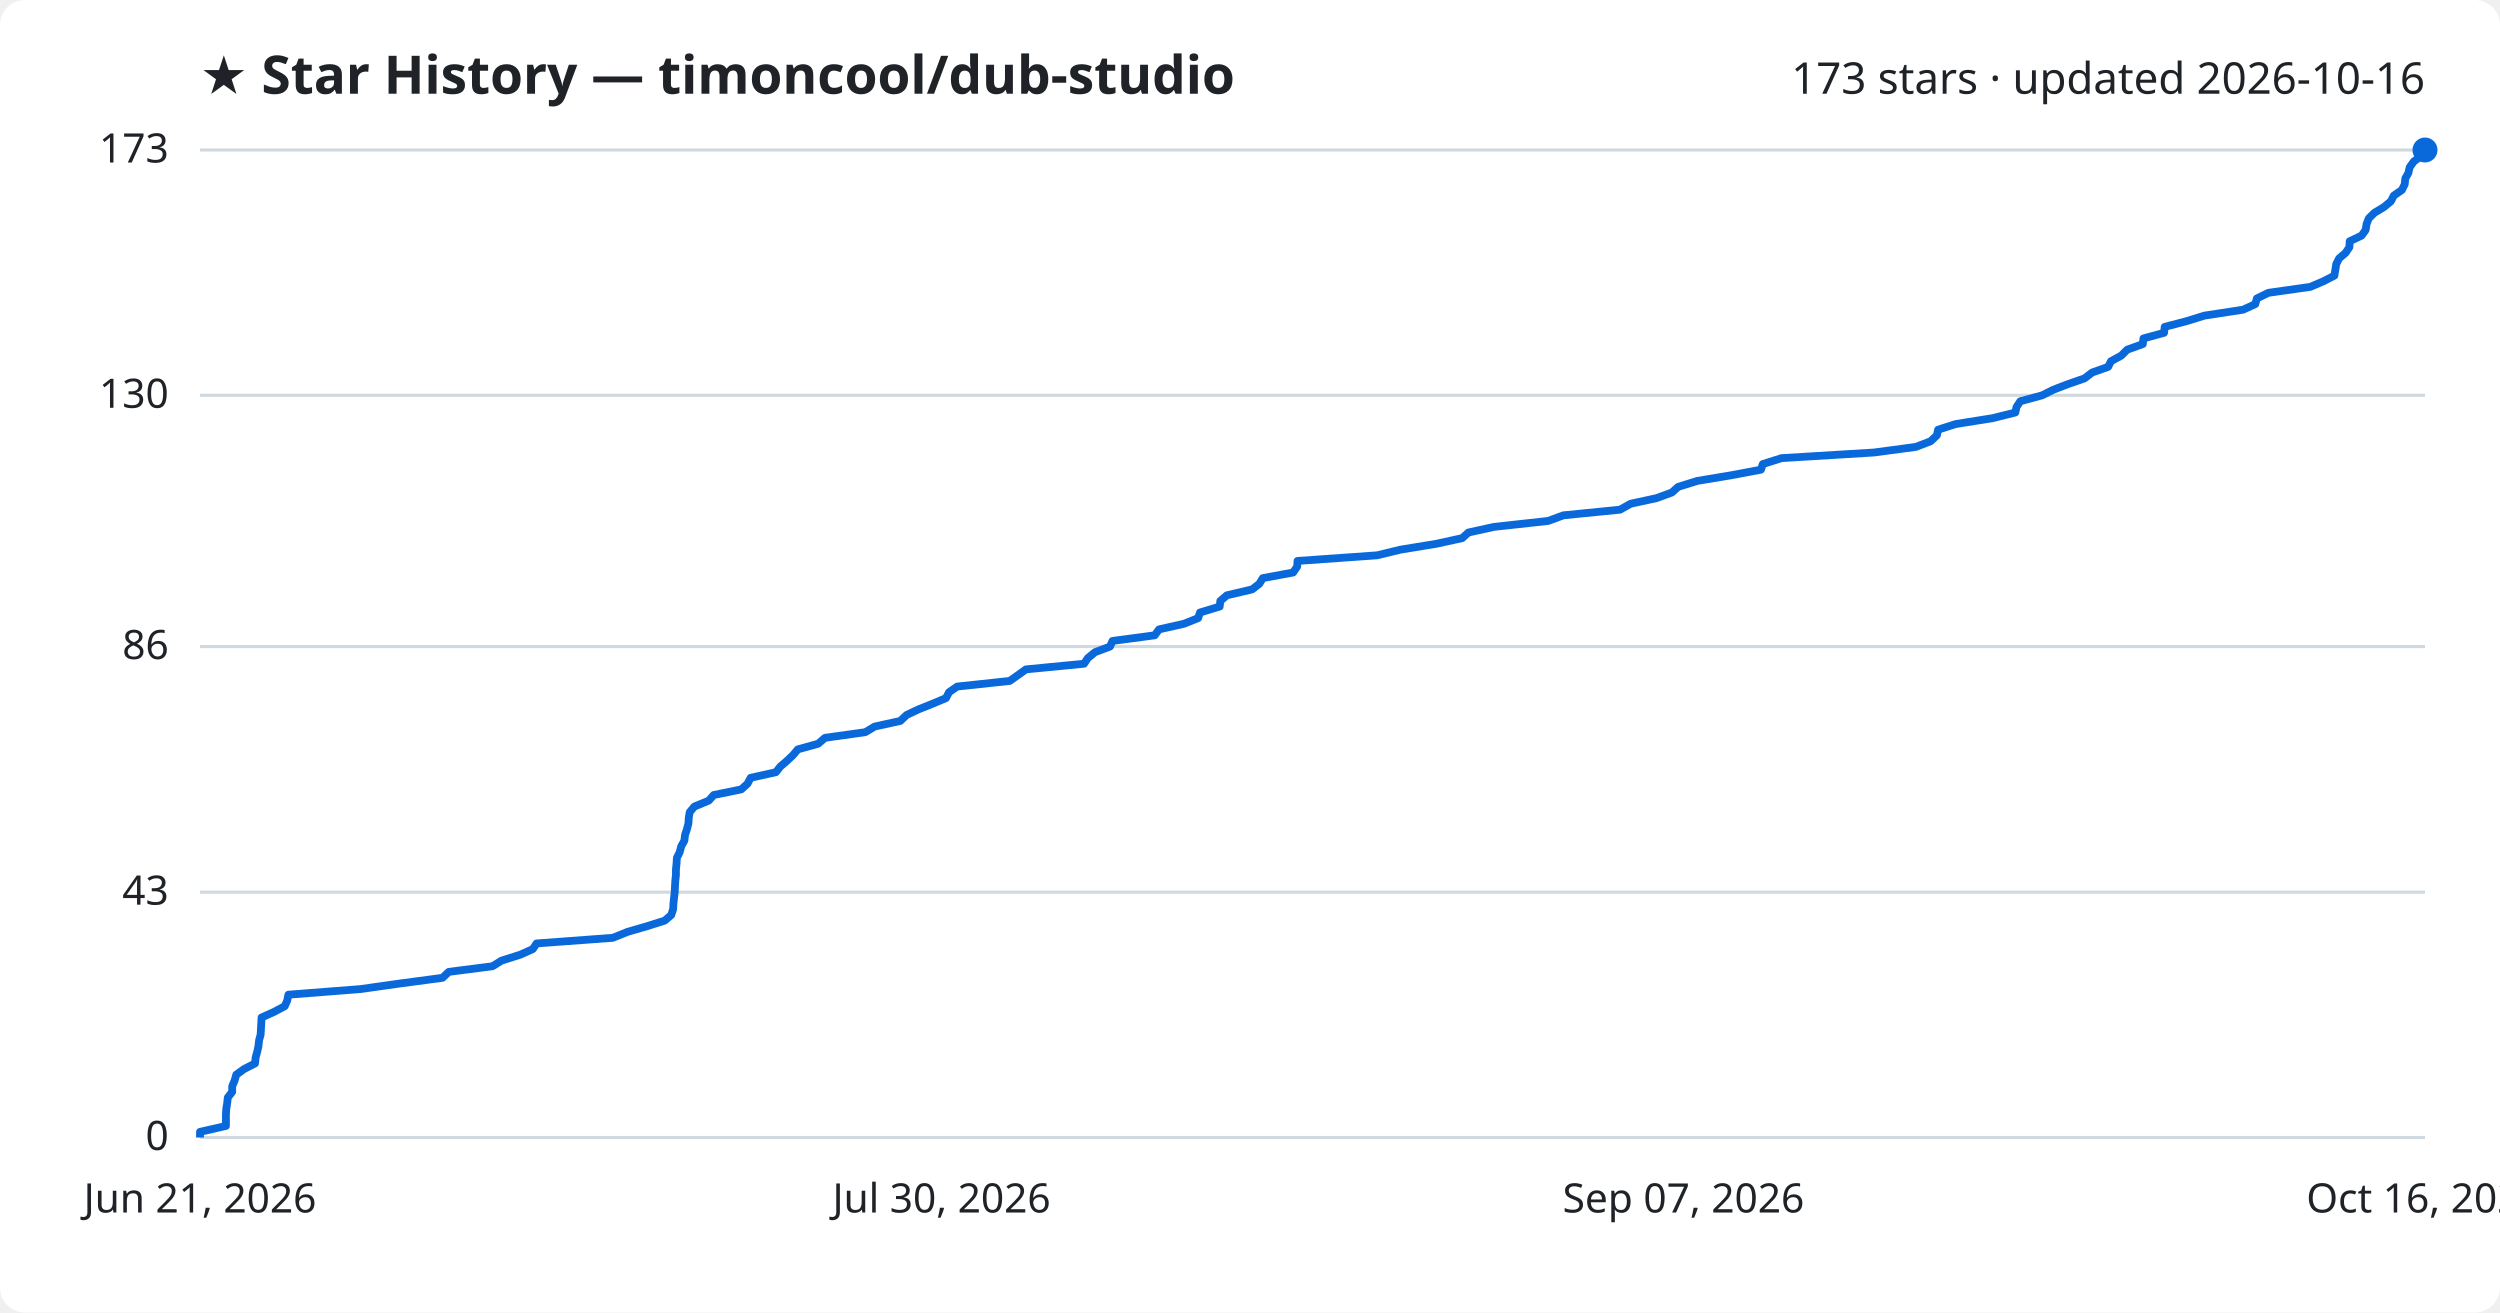
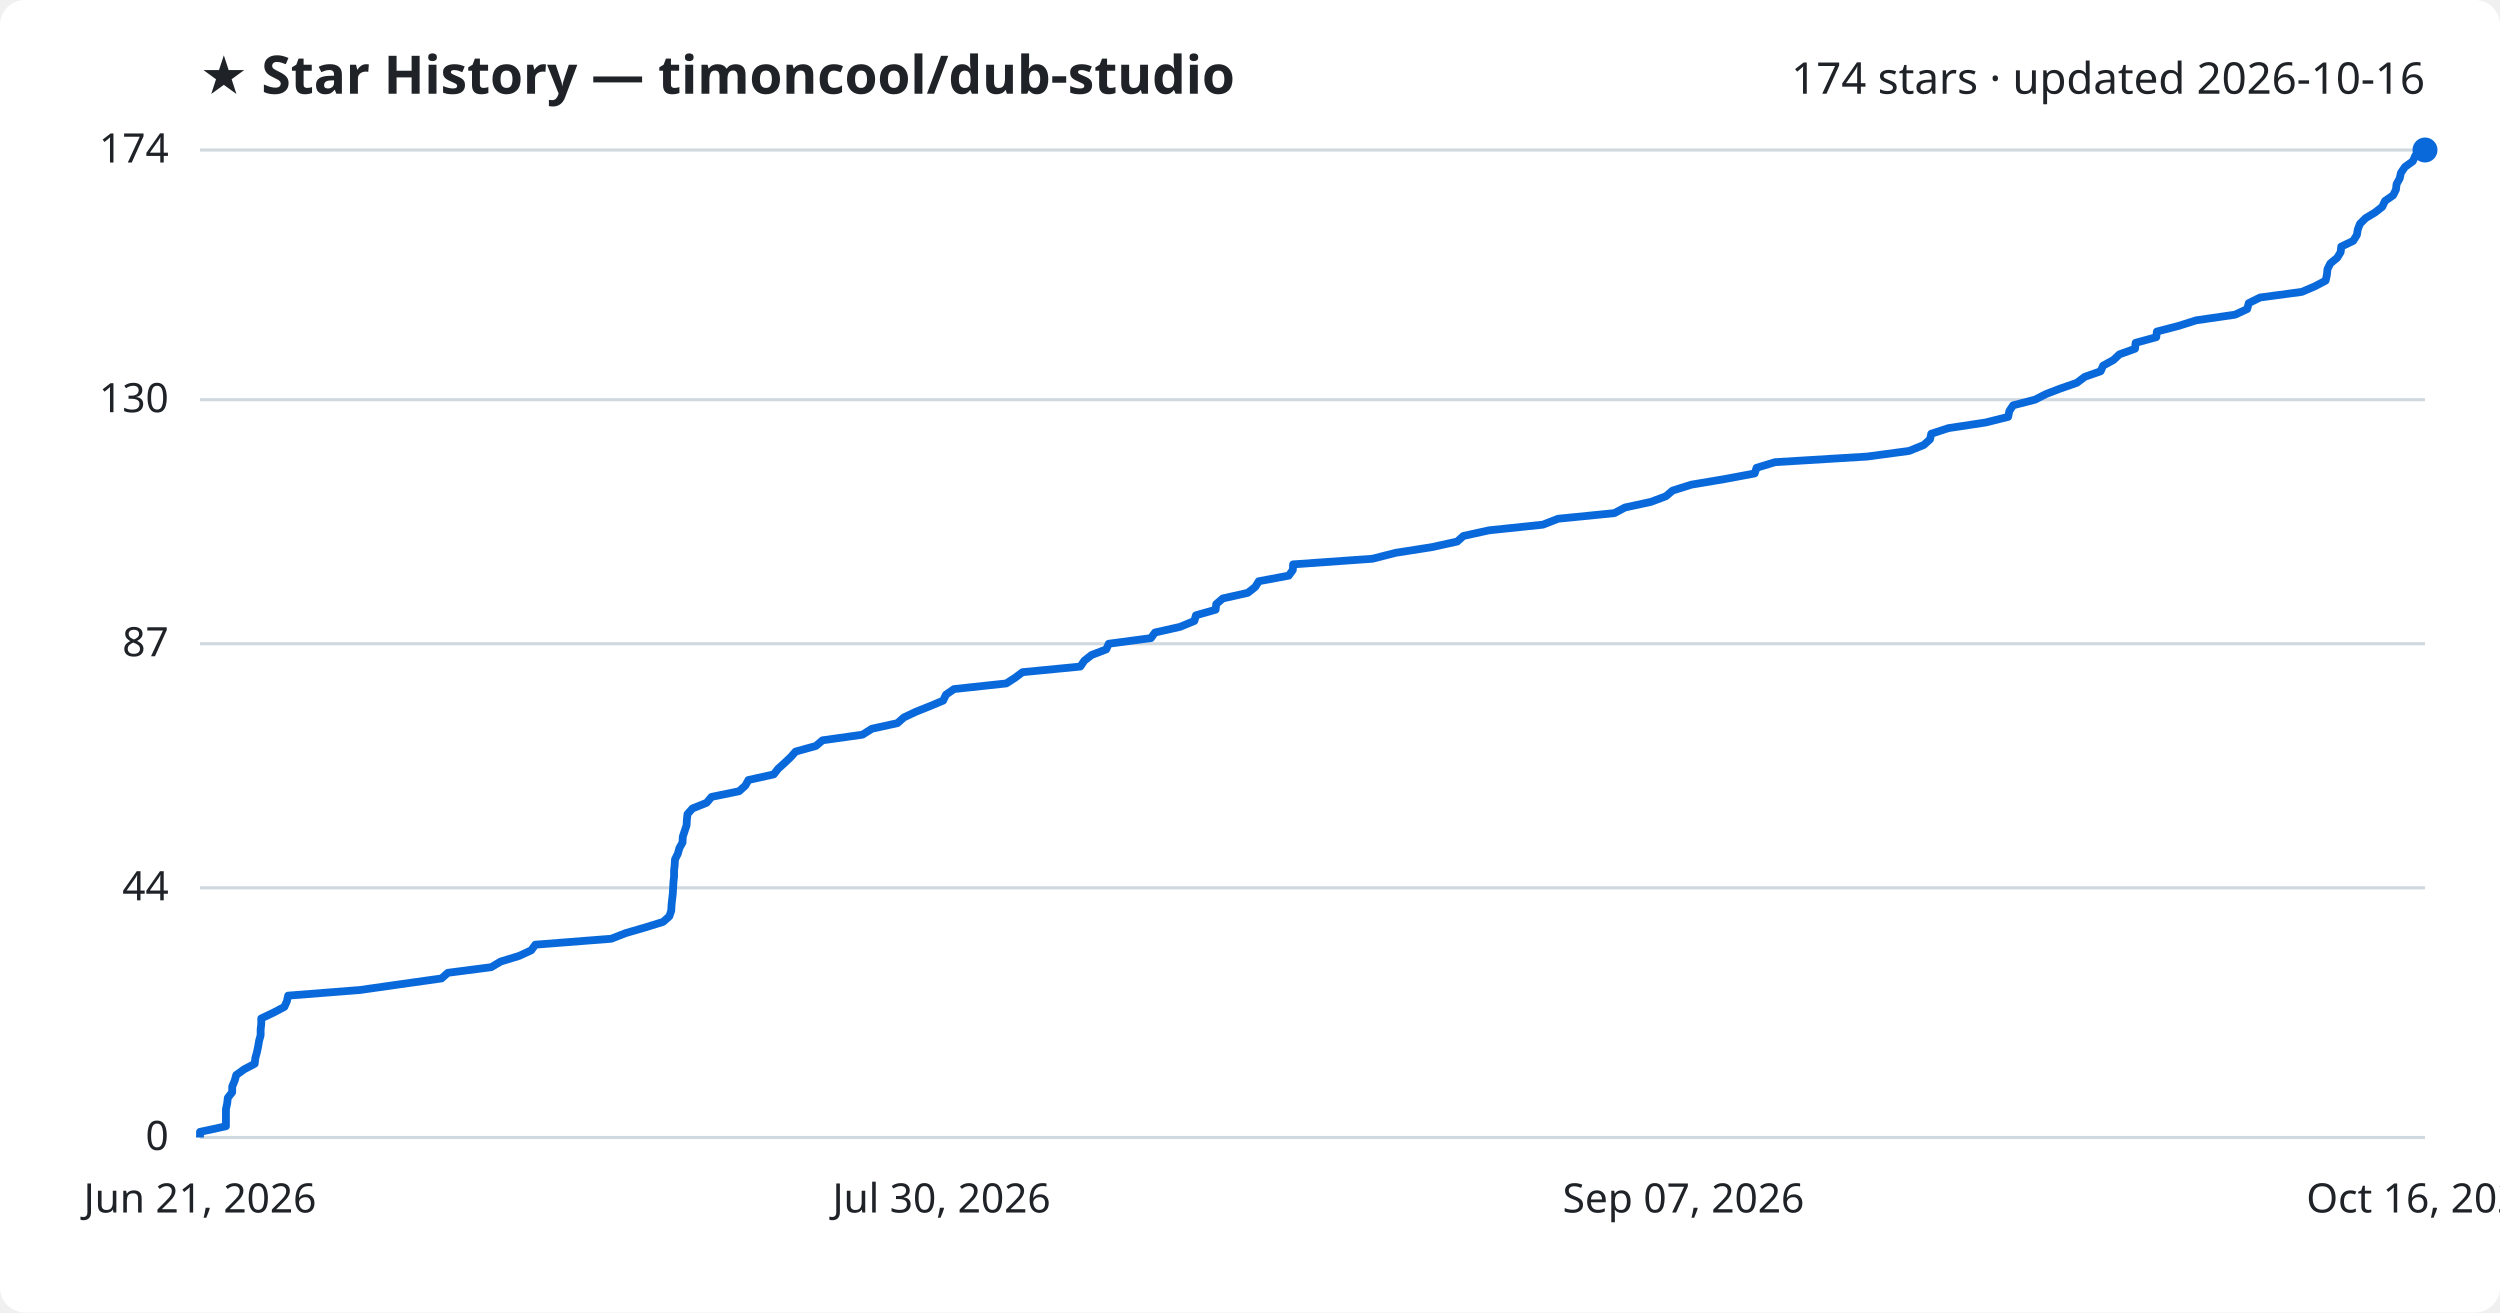
<svg xmlns="http://www.w3.org/2000/svg" viewBox="0 0 800 420" font-family="Segoe UI, sans-serif">
  <rect width="800" height="420" fill="#ffffff" rx="8" />
  <text x="64" y="30" fill="#1f2328" font-size="17" font-weight="700">★ Star History — timoncool/dub-studio</text>
-   <text x="776" y="30" fill="#1f2328" font-size="14" text-anchor="end">173 stars · updated 2026-10-16</text>
+   <text x="776" y="30" fill="#1f2328" font-size="14" text-anchor="end">174 stars · updated 2026-10-16</text>
  <line x1="64" y1="364.0" x2="776" y2="364.0" stroke="#d1d9e0" stroke-width="1" />
  <text x="54" y="368.0" fill="#1f2328" font-size="13" text-anchor="end">0</text>
-   <line x1="64" y1="285.5" x2="776" y2="285.5" stroke="#d1d9e0" stroke-width="1" />
-   <text x="54" y="289.5" fill="#1f2328" font-size="13" text-anchor="end">43</text>
-   <line x1="64" y1="206.9" x2="776" y2="206.9" stroke="#d1d9e0" stroke-width="1" />
-   <text x="54" y="210.9" fill="#1f2328" font-size="13" text-anchor="end">86</text>
-   <line x1="64" y1="126.5" x2="776" y2="126.5" stroke="#d1d9e0" stroke-width="1" />
-   <text x="54" y="130.5" fill="#1f2328" font-size="13" text-anchor="end">130</text>
+   <line x1="64" y1="284.1" x2="776" y2="284.1" stroke="#d1d9e0" stroke-width="1" />
+   <text x="54" y="288.1" fill="#1f2328" font-size="13" text-anchor="end">44</text>
+   <line x1="64" y1="206.0" x2="776" y2="206.0" stroke="#d1d9e0" stroke-width="1" />
+   <text x="54" y="210.0" fill="#1f2328" font-size="13" text-anchor="end">87</text>
+   <line x1="64" y1="127.9" x2="776" y2="127.9" stroke="#d1d9e0" stroke-width="1" />
+   <text x="54" y="131.9" fill="#1f2328" font-size="13" text-anchor="end">130</text>
  <line x1="64" y1="48.0" x2="776" y2="48.0" stroke="#d1d9e0" stroke-width="1" />
-   <text x="54" y="52.0" fill="#1f2328" font-size="13" text-anchor="end">173</text>
-   <path d="M64.0,364.0 L64.0,362.2 L72.3,360.3 L72.3,358.5 L72.3,356.7 L72.4,354.9 L72.7,353.0 L72.9,351.2 L74.3,349.4 L74.3,347.6 L75.1,345.7 L75.6,343.9 L78.1,342.1 L81.6,340.3 L81.8,338.4 L82.3,336.6 L82.7,334.8 L82.9,332.9 L83.4,331.1 L83.5,329.3 L83.6,327.5 L83.7,325.6 L87.7,323.8 L91.1,322.0 L91.9,320.2 L92.3,318.3 L115.4,316.5 L128.1,314.7 L141.6,312.9 L143.6,311.0 L157.6,309.2 L160.5,307.4 L166.5,305.5 L170.5,303.7 L171.7,301.9 L196.1,300.1 L200.8,298.2 L207.0,296.4 L212.7,294.6 L214.8,292.8 L215.4,290.9 L215.5,289.1 L215.7,287.3 L215.9,285.5 L216.0,283.6 L216.1,281.8 L216.3,280.0 L216.3,278.2 L216.5,276.3 L216.6,274.5 L217.5,272.7 L218.0,270.8 L219.0,269.0 L219.2,267.2 L219.8,265.4 L220.3,263.5 L220.4,261.7 L220.7,259.9 L222.2,258.1 L226.8,256.2 L228.4,254.4 L237.2,252.6 L239.2,250.8 L240.2,248.9 L248.3,247.1 L249.7,245.3 L251.9,243.4 L253.8,241.6 L255.3,239.8 L261.8,238.0 L264.0,236.1 L276.9,234.3 L279.9,232.5 L288.1,230.7 L290.1,228.8 L293.9,227.0 L298.4,225.2 L302.7,223.4 L303.7,221.5 L306.3,219.7 L323.1,217.9 L325.8,216.0 L328.3,214.2 L346.9,212.4 L348.1,210.6 L350.4,208.7 L355.2,206.9 L356.0,205.1 L369.5,203.3 L370.9,201.4 L378.9,199.6 L383.4,197.8 L384.0,196.0 L390.3,194.1 L390.5,192.3 L392.6,190.5 L400.7,188.6 L403.0,186.8 L404.1,185.0 L413.8,183.2 L415.1,181.3 L415.2,179.5 L440.7,177.7 L448.1,175.9 L459.7,174.0 L467.9,172.2 L469.9,170.4 L478.1,168.6 L495.4,166.7 L500.3,164.9 L518.4,163.1 L521.8,161.2 L530.1,159.4 L535.0,157.6 L537.0,155.8 L543.1,153.9 L553.9,152.1 L563.5,150.3 L564.1,148.5 L570.1,146.6 L599.7,144.8 L613.1,143.0 L617.8,141.2 L619.8,139.3 L620.2,137.5 L625.8,135.7 L637.7,133.8 L644.9,132.0 L645.3,130.2 L646.5,128.4 L653.5,126.5 L657.1,124.7 L661.8,122.9 L667.0,121.1 L669.5,119.2 L674.6,117.4 L675.5,115.6 L678.8,113.8 L680.7,111.9 L685.7,110.1 L685.9,108.3 L692.5,106.5 L692.7,104.6 L699.6,102.8 L705.4,101.0 L717.8,99.1 L721.7,97.3 L722.2,95.5 L725.9,93.7 L739.3,91.8 L743.5,90.0 L747.0,88.2 L747.3,86.4 L747.6,84.5 L748.5,82.7 L750.6,80.9 L751.8,79.1 L751.9,77.2 L755.7,75.4 L757.0,73.6 L757.3,71.7 L758.0,69.9 L759.8,68.1 L762.8,66.3 L765.1,64.4 L766.0,62.6 L768.6,60.8 L769.5,59.0 L769.7,57.1 L770.7,55.3 L771.1,53.5 L772.4,51.7 L774.9,49.8 L775.8,48.0 L776.0,48.0" fill="none" stroke="#0969da" stroke-width="2.5" stroke-linejoin="round" />
+   <text x="54" y="52.0" fill="#1f2328" font-size="13" text-anchor="end">174</text>
+   <path d="M64.0,364.0 L64.0,362.2 L72.3,360.4 L72.3,358.6 L72.3,356.7 L72.3,354.9 L72.7,353.1 L72.9,351.3 L74.3,349.5 L74.3,347.7 L75.1,345.8 L75.6,344.0 L78.1,342.2 L81.5,340.4 L81.7,338.6 L82.2,336.8 L82.6,334.9 L82.9,333.1 L83.4,331.3 L83.4,329.5 L83.6,327.7 L83.6,325.9 L87.6,324.0 L91.0,322.2 L91.8,320.4 L92.2,318.6 L115.2,316.8 L127.8,315.0 L141.3,313.1 L143.3,311.3 L157.2,309.5 L160.2,307.7 L166.1,305.9 L170.0,304.1 L171.3,302.3 L195.6,300.4 L200.2,298.6 L206.4,296.8 L212.2,295.0 L214.2,293.2 L214.8,291.4 L214.9,289.5 L215.1,287.7 L215.3,285.9 L215.4,284.1 L215.5,282.3 L215.7,280.5 L215.7,278.6 L215.9,276.8 L216.0,275.0 L216.9,273.2 L217.4,271.4 L218.4,269.6 L218.5,267.7 L219.1,265.9 L219.7,264.1 L219.8,262.3 L220.0,260.5 L221.6,258.7 L226.1,256.9 L227.7,255.0 L236.5,253.2 L238.5,251.4 L239.5,249.6 L247.6,247.8 L249.0,246.0 L251.1,244.1 L253.0,242.3 L254.6,240.5 L261.1,238.7 L263.2,236.9 L276.0,235.1 L279.0,233.2 L287.2,231.4 L289.2,229.6 L293.0,227.8 L297.5,226.0 L301.8,224.2 L302.7,222.3 L305.3,220.5 L322.0,218.7 L324.8,216.9 L327.2,215.1 L345.7,213.3 L347.0,211.4 L349.3,209.6 L354.0,207.8 L354.8,206.0 L368.3,204.2 L369.6,202.4 L377.6,200.6 L382.2,198.7 L382.7,196.9 L389.0,195.1 L389.2,193.3 L391.3,191.5 L399.3,189.7 L401.7,187.8 L402.8,186.0 L412.4,184.2 L413.7,182.4 L413.8,180.6 L439.2,178.8 L446.6,176.9 L458.1,175.1 L466.3,173.3 L468.3,171.5 L476.5,169.7 L493.7,167.9 L498.6,166.0 L516.6,164.2 L520.0,162.4 L528.3,160.6 L533.1,158.8 L535.2,157.0 L541.2,155.1 L551.9,153.3 L561.5,151.5 L562.1,149.7 L568.0,147.9 L597.5,146.1 L610.9,144.3 L615.6,142.4 L617.6,140.6 L618.0,138.8 L623.5,137.0 L635.4,135.2 L642.6,133.4 L643.0,131.5 L644.2,129.7 L651.2,127.9 L654.7,126.1 L659.4,124.3 L664.6,122.5 L667.1,120.6 L672.2,118.8 L673.0,117.0 L676.3,115.2 L678.2,113.4 L683.2,111.6 L683.4,109.7 L690.0,107.9 L690.2,106.1 L697.1,104.3 L702.8,102.5 L715.2,100.7 L719.1,98.9 L719.6,97.0 L723.2,95.2 L736.6,93.4 L740.8,91.6 L744.2,89.8 L744.6,88.0 L744.8,86.1 L745.7,84.3 L747.9,82.5 L749.0,80.7 L749.2,78.9 L753.0,77.1 L754.2,75.2 L754.5,73.4 L755.2,71.6 L757.0,69.8 L760.0,68.0 L762.3,66.2 L763.2,64.3 L765.8,62.5 L766.7,60.7 L766.9,58.9 L767.9,57.1 L768.3,55.3 L769.6,53.4 L772.1,51.6 L772.9,49.8 L776.0,48.0 L776.0,48.0" fill="none" stroke="#0969da" stroke-width="2.5" stroke-linejoin="round" />
  <circle cx="776.0" cy="48.0" r="4" fill="#0969da" />
  <text x="64.0" y="388" fill="#1f2328" font-size="13" text-anchor="middle">Jun 21, 2026</text>
  <text x="301.3" y="388" fill="#1f2328" font-size="13" text-anchor="middle">Jul 30, 2026</text>
  <text x="538.7" y="388" fill="#1f2328" font-size="13" text-anchor="middle">Sep 07, 2026</text>
  <text x="776.0" y="388" fill="#1f2328" font-size="13" text-anchor="middle">Oct 16, 2026</text>
</svg>
